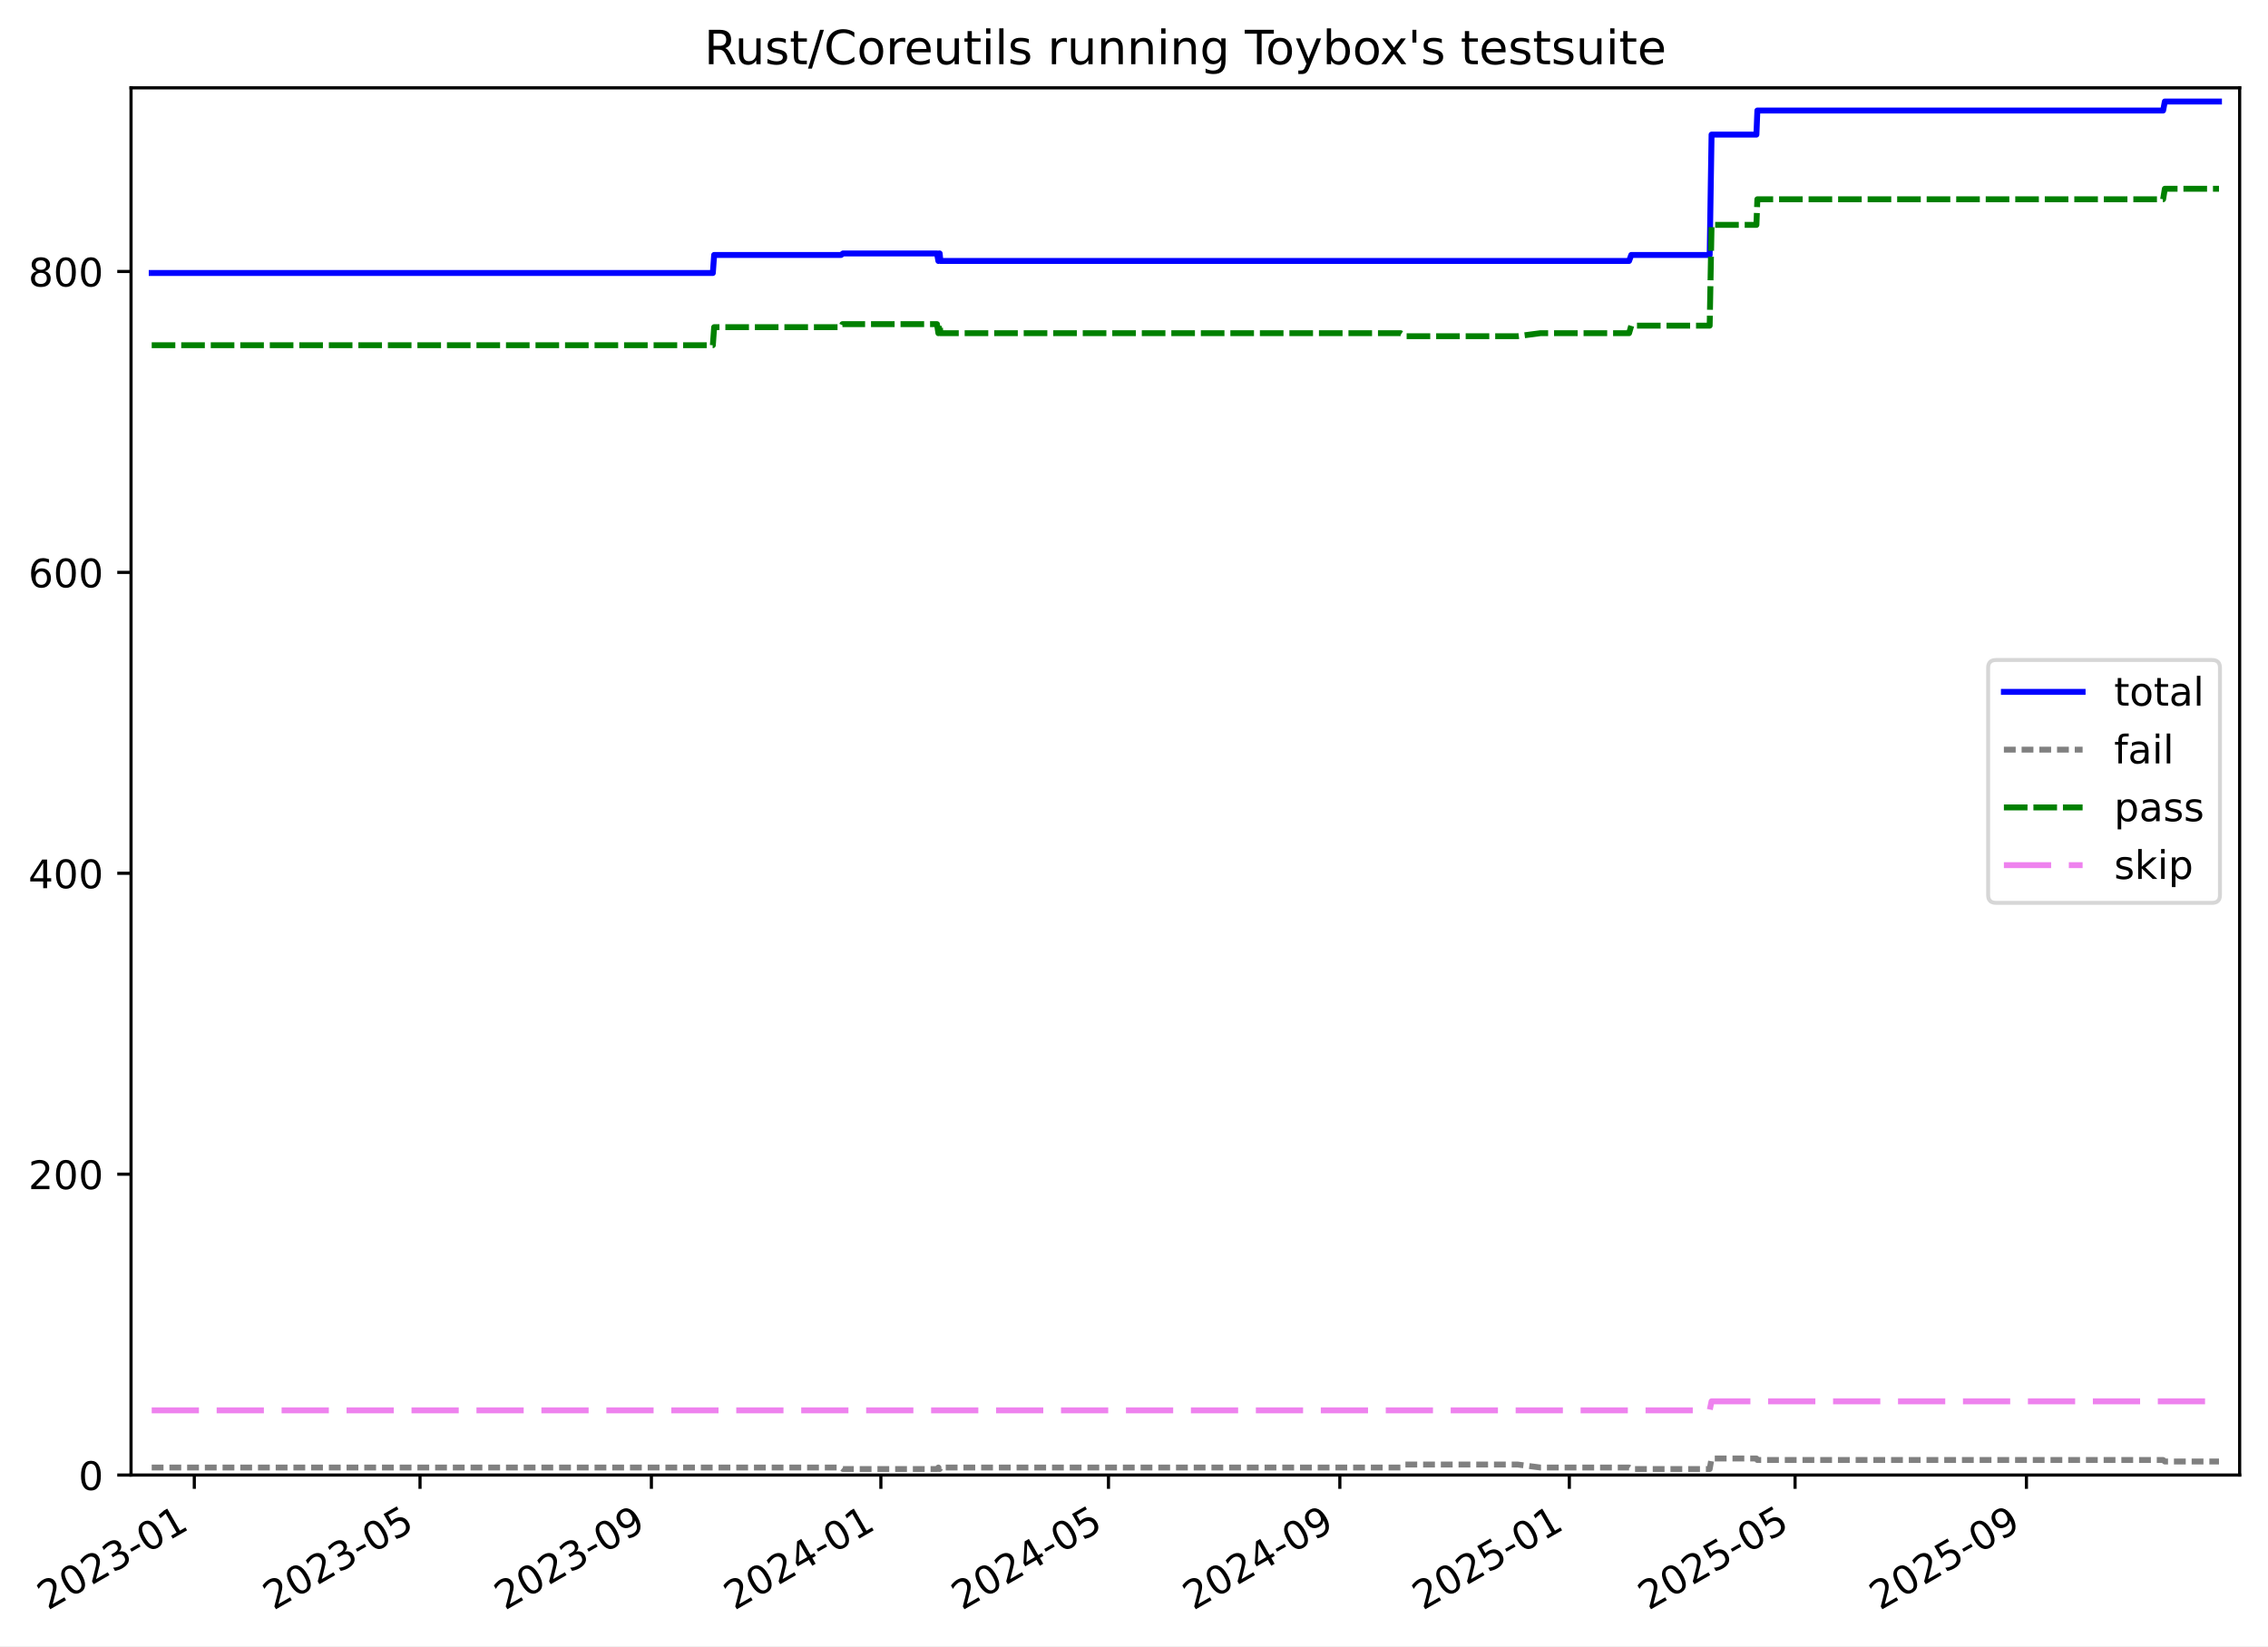
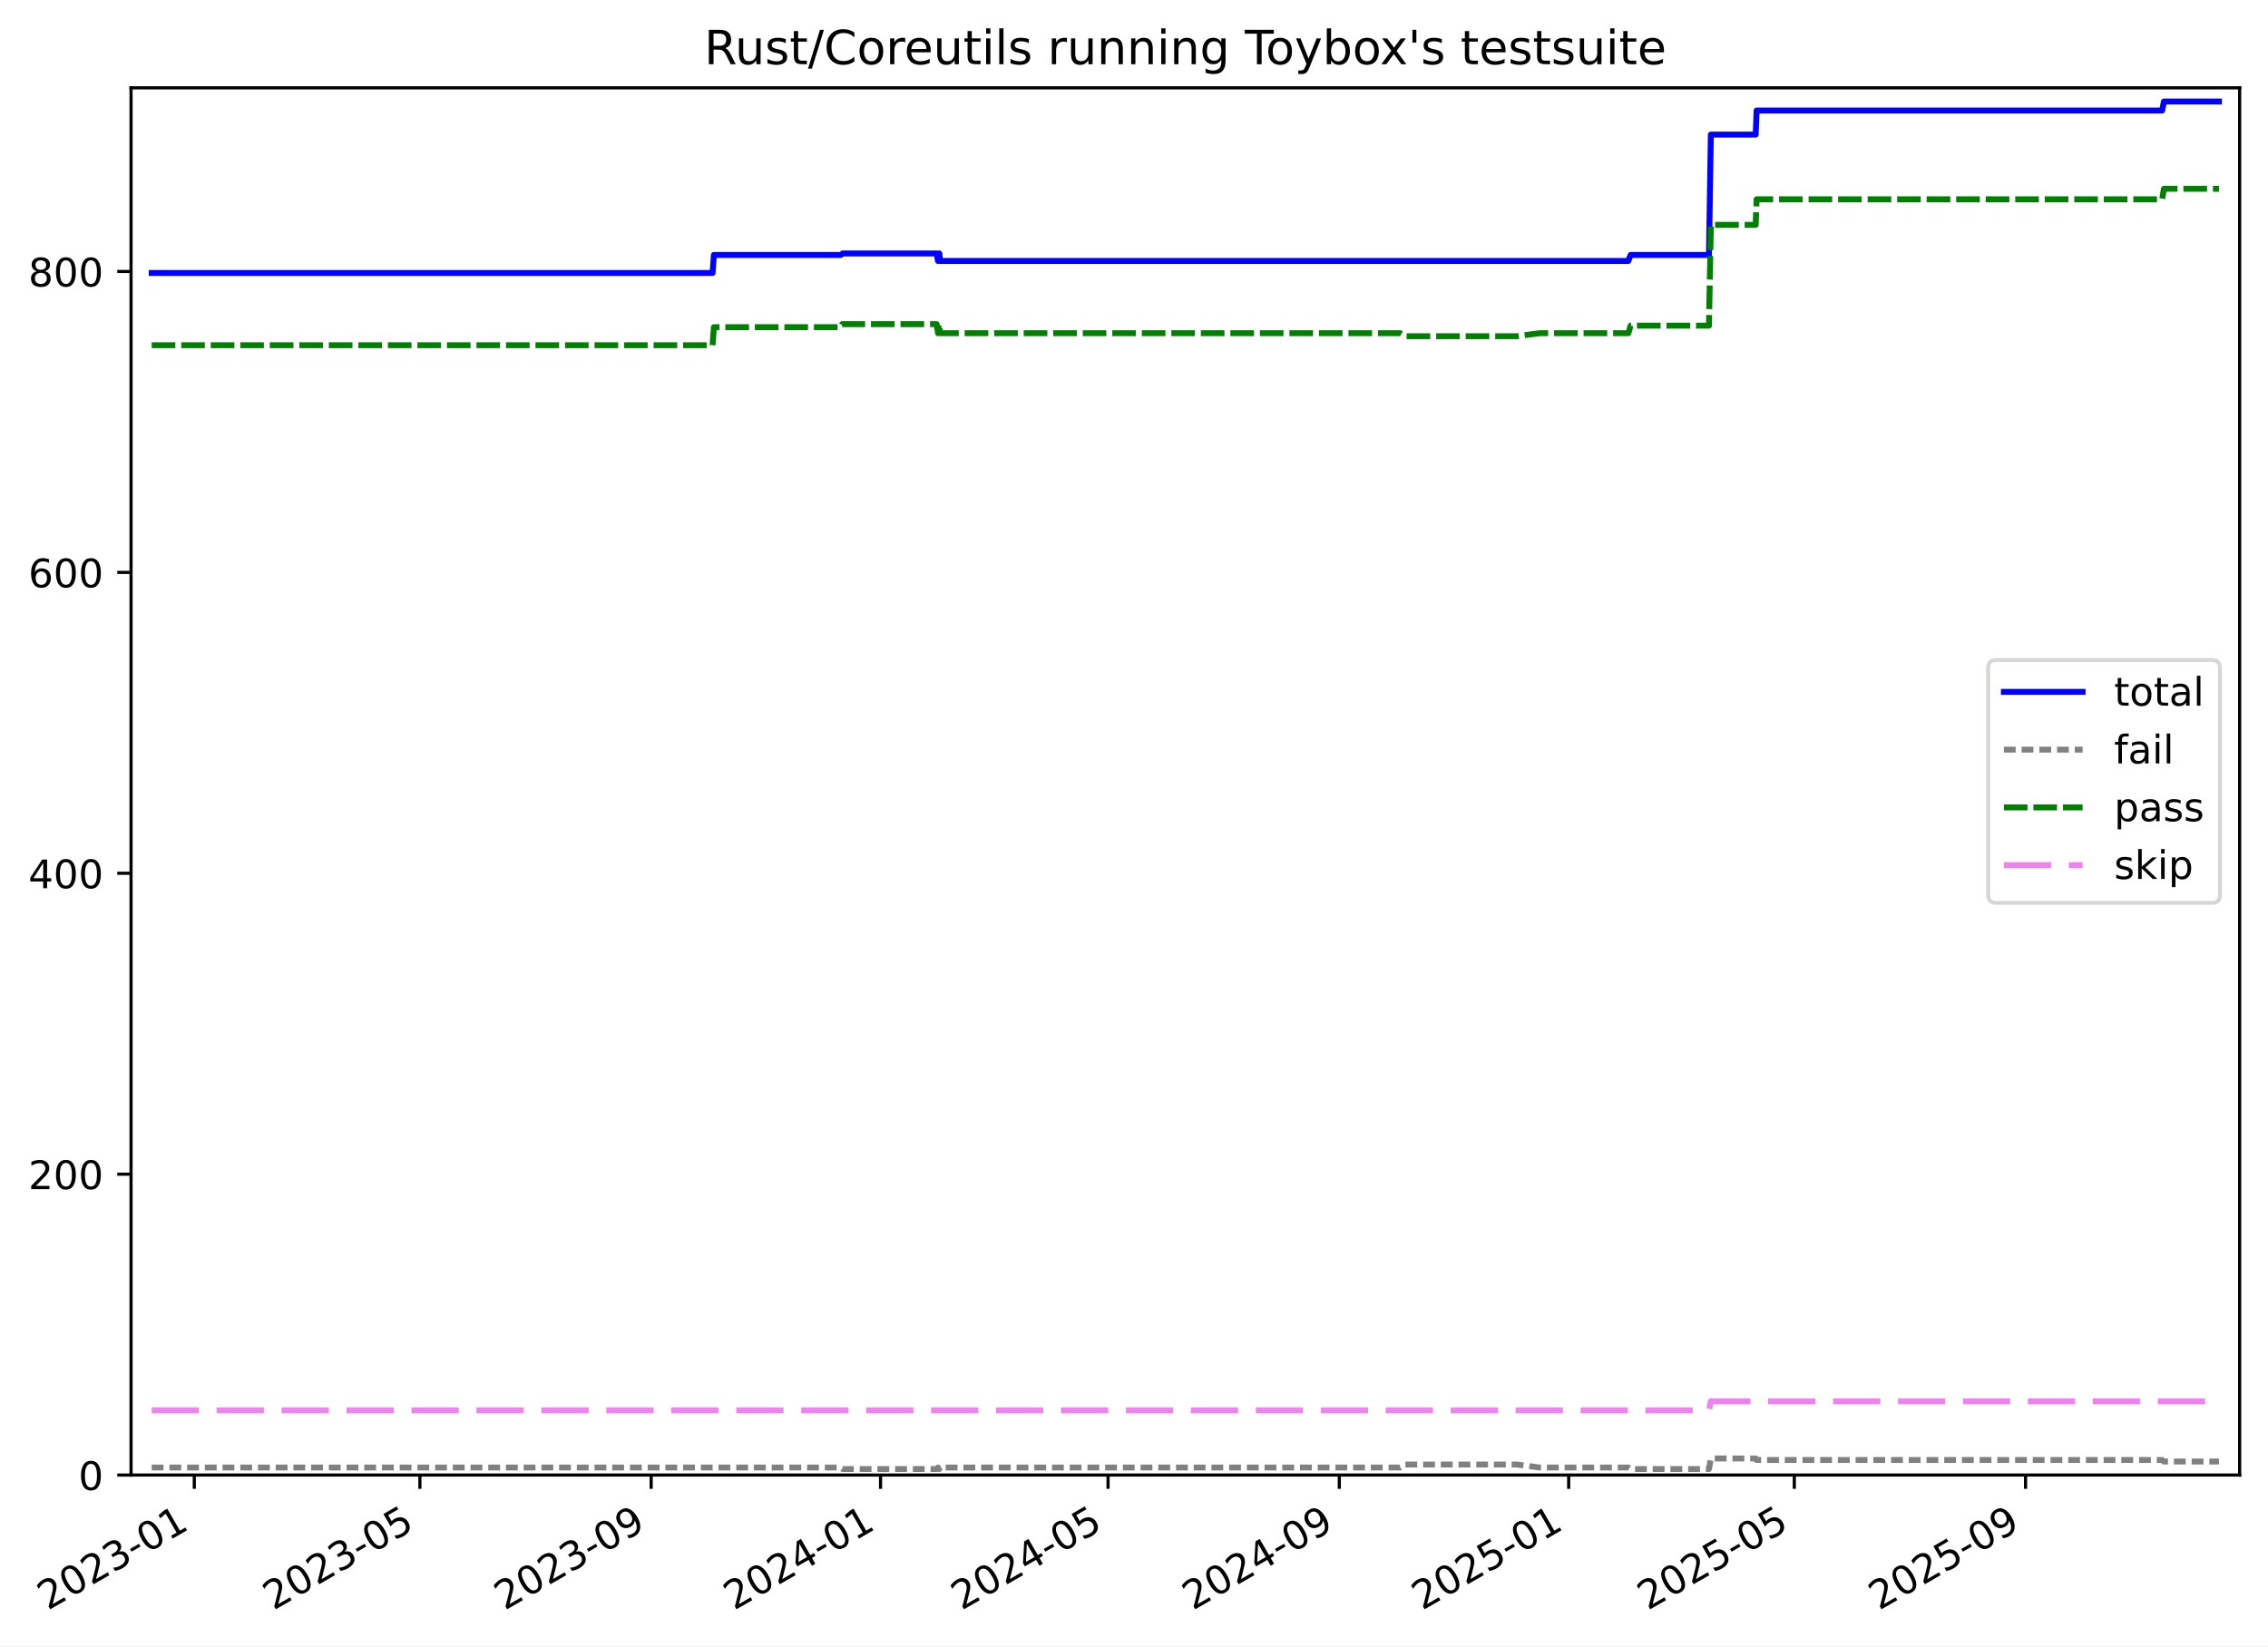
<svg xmlns="http://www.w3.org/2000/svg" xmlns:xlink="http://www.w3.org/1999/xlink" width="576.168pt" height="418.303pt" viewBox="0 0 576.168 418.303" version="1.1">
  <defs>
    <style type="text/css">*{stroke-linejoin: round; stroke-linecap: butt}</style>
  </defs>
  <g id="figure_1">
    <g id="patch_1">
      <path d="M -0 418.303  L 576.168 418.303  L 576.168 0  L -0 0  z " style="fill: #ffffff" />
    </g>
    <g id="axes_1">
      <g id="patch_2">
        <path d="M 33.288 374.83  L 568.967 374.83  L 568.967 22.318  L 33.288 22.318  z " style="fill: #ffffff" />
      </g>
      <g id="matplotlib.axis_1">
        <g id="xtick_1">
          <g id="line2d_1">
            <defs>
-               <path id="m3d66cb476c" d="M 0 0  L 0 3.5  " style="stroke: #000000; stroke-width: 0.8" />
-             </defs>
-             <g>
-               <use xlink:href="#m3d66cb476c" x="49.361" y="374.83" style="stroke: #000000; stroke-width: 0.8" />
+               <path id="m73692e7c68" d="M 0 0  L 0 3.5  " style="stroke: #000000; stroke-width: 0.8" />
+             </defs>
+             <g>
+               <use xlink:href="#m73692e7c68" x="49.356" y="374.83" style="stroke: #000000; stroke-width: 0.8" />
            </g>
          </g>
          <g id="text_1">
-             <g transform="translate(12.13629 409.302) rotate(-30) scale(0.1 -0.1)">
+             <g transform="translate(12.1313 409.302) rotate(-30) scale(0.1 -0.1)">
              <defs>
                <path id="DejaVuSans-32" d="M 1228 531  L 3431 531  L 3431 0  L 469 0  L 469 531  Q 828 903 1448 1529  Q 2069 2156 2228 2338  Q 2531 2678 2651 2914  Q 2772 3150 2772 3378  Q 2772 3750 2511 3984  Q 2250 4219 1831 4219  Q 1534 4219 1204 4116  Q 875 4013 500 3803  L 500 4441  Q 881 4594 1212 4672  Q 1544 4750 1819 4750  Q 2544 4750 2975 4387  Q 3406 4025 3406 3419  Q 3406 3131 3298 2873  Q 3191 2616 2906 2266  Q 2828 2175 2409 1742  Q 1991 1309 1228 531  z " transform="scale(0.015625)" />
                <path id="DejaVuSans-30" d="M 2034 4250  Q 1547 4250 1301 3770  Q 1056 3291 1056 2328  Q 1056 1369 1301 889  Q 1547 409 2034 409  Q 2525 409 2770 889  Q 3016 1369 3016 2328  Q 3016 3291 2770 3770  Q 2525 4250 2034 4250  z M 2034 4750  Q 2819 4750 3233 4129  Q 3647 3509 3647 2328  Q 3647 1150 3233 529  Q 2819 -91 2034 -91  Q 1250 -91 836 529  Q 422 1150 422 2328  Q 422 3509 836 4129  Q 1250 4750 2034 4750  z " transform="scale(0.015625)" />
                <path id="DejaVuSans-33" d="M 2597 2516  Q 3050 2419 3304 2112  Q 3559 1806 3559 1356  Q 3559 666 3084 287  Q 2609 -91 1734 -91  Q 1441 -91 1130 -33  Q 819 25 488 141  L 488 750  Q 750 597 1062 519  Q 1375 441 1716 441  Q 2309 441 2620 675  Q 2931 909 2931 1356  Q 2931 1769 2642 2001  Q 2353 2234 1838 2234  L 1294 2234  L 1294 2753  L 1863 2753  Q 2328 2753 2575 2939  Q 2822 3125 2822 3475  Q 2822 3834 2567 4026  Q 2313 4219 1838 4219  Q 1578 4219 1281 4162  Q 984 4106 628 3988  L 628 4550  Q 988 4650 1302 4700  Q 1616 4750 1894 4750  Q 2613 4750 3031 4423  Q 3450 4097 3450 3541  Q 3450 3153 3228 2886  Q 3006 2619 2597 2516  z " transform="scale(0.015625)" />
                <path id="DejaVuSans-2d" d="M 313 2009  L 1997 2009  L 1997 1497  L 313 1497  L 313 2009  z " transform="scale(0.015625)" />
                <path id="DejaVuSans-31" d="M 794 531  L 1825 531  L 1825 4091  L 703 3866  L 703 4441  L 1819 4666  L 2450 4666  L 2450 531  L 3481 531  L 3481 0  L 794 0  L 794 531  z " transform="scale(0.015625)" />
              </defs>
              <use xlink:href="#DejaVuSans-32" />
              <use xlink:href="#DejaVuSans-30" x="63.623" />
              <use xlink:href="#DejaVuSans-32" x="127.246" />
              <use xlink:href="#DejaVuSans-33" x="190.869" />
              <use xlink:href="#DejaVuSans-2d" x="254.492" />
              <use xlink:href="#DejaVuSans-30" x="290.576" />
              <use xlink:href="#DejaVuSans-31" x="354.199" />
            </g>
          </g>
        </g>
        <g id="xtick_2">
          <g id="line2d_2">
            <g>
-               <use xlink:href="#m3d66cb476c" x="106.704" y="374.83" style="stroke: #000000; stroke-width: 0.8" />
+               <use xlink:href="#m73692e7c68" x="106.673" y="374.83" style="stroke: #000000; stroke-width: 0.8" />
            </g>
          </g>
          <g id="text_2">
-             <g transform="translate(69.47953 409.302) rotate(-30) scale(0.1 -0.1)">
+             <g transform="translate(69.44809 409.302) rotate(-30) scale(0.1 -0.1)">
              <defs>
                <path id="DejaVuSans-35" d="M 691 4666  L 3169 4666  L 3169 4134  L 1269 4134  L 1269 2991  Q 1406 3038 1543 3061  Q 1681 3084 1819 3084  Q 2600 3084 3056 2656  Q 3513 2228 3513 1497  Q 3513 744 3044 326  Q 2575 -91 1722 -91  Q 1428 -91 1123 -41  Q 819 9 494 109  L 494 744  Q 775 591 1075 516  Q 1375 441 1709 441  Q 2250 441 2565 725  Q 2881 1009 2881 1497  Q 2881 1984 2565 2268  Q 2250 2553 1709 2553  Q 1456 2553 1204 2497  Q 953 2441 691 2322  L 691 4666  z " transform="scale(0.015625)" />
              </defs>
              <use xlink:href="#DejaVuSans-32" />
              <use xlink:href="#DejaVuSans-30" x="63.623" />
              <use xlink:href="#DejaVuSans-32" x="127.246" />
              <use xlink:href="#DejaVuSans-33" x="190.869" />
              <use xlink:href="#DejaVuSans-2d" x="254.492" />
              <use xlink:href="#DejaVuSans-30" x="290.576" />
              <use xlink:href="#DejaVuSans-35" x="354.199" />
            </g>
          </g>
        </g>
        <g id="xtick_3">
          <g id="line2d_3">
            <g>
-               <use xlink:href="#m3d66cb476c" x="165.481" y="374.83" style="stroke: #000000; stroke-width: 0.8" />
+               <use xlink:href="#m73692e7c68" x="165.423" y="374.83" style="stroke: #000000; stroke-width: 0.8" />
            </g>
          </g>
          <g id="text_3">
-             <g transform="translate(128.2563 409.302) rotate(-30) scale(0.1 -0.1)">
+             <g transform="translate(128.1978 409.302) rotate(-30) scale(0.1 -0.1)">
              <defs>
                <path id="DejaVuSans-39" d="M 703 97  L 703 672  Q 941 559 1184 500  Q 1428 441 1663 441  Q 2288 441 2617 861  Q 2947 1281 2994 2138  Q 2813 1869 2534 1725  Q 2256 1581 1919 1581  Q 1219 1581 811 2004  Q 403 2428 403 3163  Q 403 3881 828 4315  Q 1253 4750 1959 4750  Q 2769 4750 3195 4129  Q 3622 3509 3622 2328  Q 3622 1225 3098 567  Q 2575 -91 1691 -91  Q 1453 -91 1209 -44  Q 966 3 703 97  z M 1959 2075  Q 2384 2075 2632 2365  Q 2881 2656 2881 3163  Q 2881 3666 2632 3958  Q 2384 4250 1959 4250  Q 1534 4250 1286 3958  Q 1038 3666 1038 3163  Q 1038 2656 1286 2365  Q 1534 2075 1959 2075  z " transform="scale(0.015625)" />
              </defs>
              <use xlink:href="#DejaVuSans-32" />
              <use xlink:href="#DejaVuSans-30" x="63.623" />
              <use xlink:href="#DejaVuSans-32" x="127.246" />
              <use xlink:href="#DejaVuSans-33" x="190.869" />
              <use xlink:href="#DejaVuSans-2d" x="254.492" />
              <use xlink:href="#DejaVuSans-30" x="290.576" />
              <use xlink:href="#DejaVuSans-39" x="354.199" />
            </g>
          </g>
        </g>
        <g id="xtick_4">
          <g id="line2d_4">
            <g>
-               <use xlink:href="#m3d66cb476c" x="223.78" y="374.83" style="stroke: #000000; stroke-width: 0.8" />
+               <use xlink:href="#m73692e7c68" x="223.695" y="374.83" style="stroke: #000000; stroke-width: 0.8" />
            </g>
          </g>
          <g id="text_4">
-             <g transform="translate(186.5553 409.302) rotate(-30) scale(0.1 -0.1)">
+             <g transform="translate(186.4699 409.302) rotate(-30) scale(0.1 -0.1)">
              <defs>
                <path id="DejaVuSans-34" d="M 2419 4116  L 825 1625  L 2419 1625  L 2419 4116  z M 2253 4666  L 3047 4666  L 3047 1625  L 3713 1625  L 3713 1100  L 3047 1100  L 3047 0  L 2419 0  L 2419 1100  L 313 1100  L 313 1709  L 2253 4666  z " transform="scale(0.015625)" />
              </defs>
              <use xlink:href="#DejaVuSans-32" />
              <use xlink:href="#DejaVuSans-30" x="63.623" />
              <use xlink:href="#DejaVuSans-32" x="127.246" />
              <use xlink:href="#DejaVuSans-34" x="190.869" />
              <use xlink:href="#DejaVuSans-2d" x="254.492" />
              <use xlink:href="#DejaVuSans-30" x="290.576" />
              <use xlink:href="#DejaVuSans-31" x="354.199" />
            </g>
          </g>
        </g>
        <g id="xtick_5">
          <g id="line2d_5">
            <g>
-               <use xlink:href="#m3d66cb476c" x="281.601" y="374.83" style="stroke: #000000; stroke-width: 0.8" />
+               <use xlink:href="#m73692e7c68" x="281.489" y="374.83" style="stroke: #000000; stroke-width: 0.8" />
            </g>
          </g>
          <g id="text_5">
-             <g transform="translate(244.3764 409.302) rotate(-30) scale(0.1 -0.1)">
+             <g transform="translate(244.2643 409.302) rotate(-30) scale(0.1 -0.1)">
              <use xlink:href="#DejaVuSans-32" />
              <use xlink:href="#DejaVuSans-30" x="63.623" />
              <use xlink:href="#DejaVuSans-32" x="127.246" />
              <use xlink:href="#DejaVuSans-34" x="190.869" />
              <use xlink:href="#DejaVuSans-2d" x="254.492" />
              <use xlink:href="#DejaVuSans-30" x="290.576" />
              <use xlink:href="#DejaVuSans-35" x="354.199" />
            </g>
          </g>
        </g>
        <g id="xtick_6">
          <g id="line2d_6">
            <g>
-               <use xlink:href="#m3d66cb476c" x="340.378" y="374.83" style="stroke: #000000; stroke-width: 0.8" />
+               <use xlink:href="#m73692e7c68" x="340.239" y="374.83" style="stroke: #000000; stroke-width: 0.8" />
            </g>
          </g>
          <g id="text_6">
-             <g transform="translate(303.1532 409.302) rotate(-30) scale(0.1 -0.1)">
+             <g transform="translate(303.014 409.302) rotate(-30) scale(0.1 -0.1)">
              <use xlink:href="#DejaVuSans-32" />
              <use xlink:href="#DejaVuSans-30" x="63.623" />
              <use xlink:href="#DejaVuSans-32" x="127.246" />
              <use xlink:href="#DejaVuSans-34" x="190.869" />
              <use xlink:href="#DejaVuSans-2d" x="254.492" />
              <use xlink:href="#DejaVuSans-30" x="290.576" />
              <use xlink:href="#DejaVuSans-39" x="354.199" />
            </g>
          </g>
        </g>
        <g id="xtick_7">
          <g id="line2d_7">
            <g>
-               <use xlink:href="#m3d66cb476c" x="398.677" y="374.83" style="stroke: #000000; stroke-width: 0.8" />
+               <use xlink:href="#m73692e7c68" x="398.511" y="374.83" style="stroke: #000000; stroke-width: 0.8" />
            </g>
          </g>
          <g id="text_7">
-             <g transform="translate(361.4522 409.302) rotate(-30) scale(0.1 -0.1)">
+             <g transform="translate(361.2861 409.302) rotate(-30) scale(0.1 -0.1)">
              <use xlink:href="#DejaVuSans-32" />
              <use xlink:href="#DejaVuSans-30" x="63.623" />
              <use xlink:href="#DejaVuSans-32" x="127.246" />
              <use xlink:href="#DejaVuSans-35" x="190.869" />
              <use xlink:href="#DejaVuSans-2d" x="254.492" />
              <use xlink:href="#DejaVuSans-30" x="290.576" />
              <use xlink:href="#DejaVuSans-31" x="354.199" />
            </g>
          </g>
        </g>
        <g id="xtick_8">
          <g id="line2d_8">
            <g>
-               <use xlink:href="#m3d66cb476c" x="456.02" y="374.83" style="stroke: #000000; stroke-width: 0.8" />
+               <use xlink:href="#m73692e7c68" x="455.828" y="374.83" style="stroke: #000000; stroke-width: 0.8" />
            </g>
          </g>
          <g id="text_8">
-             <g transform="translate(418.7954 409.302) rotate(-30) scale(0.1 -0.1)">
+             <g transform="translate(418.6028 409.302) rotate(-30) scale(0.1 -0.1)">
              <use xlink:href="#DejaVuSans-32" />
              <use xlink:href="#DejaVuSans-30" x="63.623" />
              <use xlink:href="#DejaVuSans-32" x="127.246" />
              <use xlink:href="#DejaVuSans-35" x="190.869" />
              <use xlink:href="#DejaVuSans-2d" x="254.492" />
              <use xlink:href="#DejaVuSans-30" x="290.576" />
              <use xlink:href="#DejaVuSans-35" x="354.199" />
            </g>
          </g>
        </g>
        <g id="xtick_9">
          <g id="line2d_9">
            <g>
-               <use xlink:href="#m3d66cb476c" x="514.797" y="374.83" style="stroke: #000000; stroke-width: 0.8" />
+               <use xlink:href="#m73692e7c68" x="514.577" y="374.83" style="stroke: #000000; stroke-width: 0.8" />
            </g>
          </g>
          <g id="text_9">
-             <g transform="translate(477.5722 409.302) rotate(-30) scale(0.1 -0.1)">
+             <g transform="translate(477.3526 409.302) rotate(-30) scale(0.1 -0.1)">
              <use xlink:href="#DejaVuSans-32" />
              <use xlink:href="#DejaVuSans-30" x="63.623" />
              <use xlink:href="#DejaVuSans-32" x="127.246" />
              <use xlink:href="#DejaVuSans-35" x="190.869" />
              <use xlink:href="#DejaVuSans-2d" x="254.492" />
              <use xlink:href="#DejaVuSans-30" x="290.576" />
              <use xlink:href="#DejaVuSans-39" x="354.199" />
            </g>
          </g>
        </g>
      </g>
      <g id="matplotlib.axis_2">
        <g id="ytick_1">
          <g id="line2d_10">
            <defs>
-               <path id="mde0bcb0575" d="M 0 0  L -3.5 0  " style="stroke: #000000; stroke-width: 0.8" />
-             </defs>
-             <g>
-               <use xlink:href="#mde0bcb0575" x="33.288" y="374.83" style="stroke: #000000; stroke-width: 0.8" />
+               <path id="m9005008bcf" d="M 0 0  L -3.5 0  " style="stroke: #000000; stroke-width: 0.8" />
+             </defs>
+             <g>
+               <use xlink:href="#m9005008bcf" x="33.288" y="374.83" style="stroke: #000000; stroke-width: 0.8" />
            </g>
          </g>
          <g id="text_10">
            <g transform="translate(19.925 378.6293) scale(0.1 -0.1)">
              <use xlink:href="#DejaVuSans-30" />
            </g>
          </g>
        </g>
        <g id="ytick_2">
          <g id="line2d_11">
            <g>
-               <use xlink:href="#mde0bcb0575" x="33.288" y="298.371" style="stroke: #000000; stroke-width: 0.8" />
+               <use xlink:href="#m9005008bcf" x="33.288" y="298.371" style="stroke: #000000; stroke-width: 0.8" />
            </g>
          </g>
          <g id="text_11">
            <g transform="translate(7.2 302.17) scale(0.1 -0.1)">
              <use xlink:href="#DejaVuSans-32" />
              <use xlink:href="#DejaVuSans-30" x="63.623" />
              <use xlink:href="#DejaVuSans-30" x="127.246" />
            </g>
          </g>
        </g>
        <g id="ytick_3">
          <g id="line2d_12">
            <g>
-               <use xlink:href="#mde0bcb0575" x="33.288" y="221.911" style="stroke: #000000; stroke-width: 0.8" />
+               <use xlink:href="#m9005008bcf" x="33.288" y="221.911" style="stroke: #000000; stroke-width: 0.8" />
            </g>
          </g>
          <g id="text_12">
            <g transform="translate(7.2 225.7106) scale(0.1 -0.1)">
              <use xlink:href="#DejaVuSans-34" />
              <use xlink:href="#DejaVuSans-30" x="63.623" />
              <use xlink:href="#DejaVuSans-30" x="127.246" />
            </g>
          </g>
        </g>
        <g id="ytick_4">
          <g id="line2d_13">
            <g>
-               <use xlink:href="#mde0bcb0575" x="33.288" y="145.452" style="stroke: #000000; stroke-width: 0.8" />
+               <use xlink:href="#m9005008bcf" x="33.288" y="145.452" style="stroke: #000000; stroke-width: 0.8" />
            </g>
          </g>
          <g id="text_13">
            <g transform="translate(7.2 149.2513) scale(0.1 -0.1)">
              <defs>
                <path id="DejaVuSans-36" d="M 2113 2584  Q 1688 2584 1439 2293  Q 1191 2003 1191 1497  Q 1191 994 1439 701  Q 1688 409 2113 409  Q 2538 409 2786 701  Q 3034 994 3034 1497  Q 3034 2003 2786 2293  Q 2538 2584 2113 2584  z M 3366 4563  L 3366 3988  Q 3128 4100 2886 4159  Q 2644 4219 2406 4219  Q 1781 4219 1451 3797  Q 1122 3375 1075 2522  Q 1259 2794 1537 2939  Q 1816 3084 2150 3084  Q 2853 3084 3261 2657  Q 3669 2231 3669 1497  Q 3669 778 3244 343  Q 2819 -91 2113 -91  Q 1303 -91 875 529  Q 447 1150 447 2328  Q 447 3434 972 4092  Q 1497 4750 2381 4750  Q 2619 4750 2861 4703  Q 3103 4656 3366 4563  z " transform="scale(0.015625)" />
              </defs>
              <use xlink:href="#DejaVuSans-36" />
              <use xlink:href="#DejaVuSans-30" x="63.623" />
              <use xlink:href="#DejaVuSans-30" x="127.246" />
            </g>
          </g>
        </g>
        <g id="ytick_5">
          <g id="line2d_14">
            <g>
-               <use xlink:href="#mde0bcb0575" x="33.288" y="68.993" style="stroke: #000000; stroke-width: 0.8" />
+               <use xlink:href="#m9005008bcf" x="33.288" y="68.993" style="stroke: #000000; stroke-width: 0.8" />
            </g>
          </g>
          <g id="text_14">
            <g transform="translate(7.2 72.79195) scale(0.1 -0.1)">
              <defs>
                <path id="DejaVuSans-38" d="M 2034 2216  Q 1584 2216 1326 1975  Q 1069 1734 1069 1313  Q 1069 891 1326 650  Q 1584 409 2034 409  Q 2484 409 2743 651  Q 3003 894 3003 1313  Q 3003 1734 2745 1975  Q 2488 2216 2034 2216  z M 1403 2484  Q 997 2584 770 2862  Q 544 3141 544 3541  Q 544 4100 942 4425  Q 1341 4750 2034 4750  Q 2731 4750 3128 4425  Q 3525 4100 3525 3541  Q 3525 3141 3298 2862  Q 3072 2584 2669 2484  Q 3125 2378 3379 2068  Q 3634 1759 3634 1313  Q 3634 634 3220 271  Q 2806 -91 2034 -91  Q 1263 -91 848 271  Q 434 634 434 1313  Q 434 1759 690 2068  Q 947 2378 1403 2484  z M 1172 3481  Q 1172 3119 1398 2916  Q 1625 2713 2034 2713  Q 2441 2713 2670 2916  Q 2900 3119 2900 3481  Q 2900 3844 2670 4047  Q 2441 4250 2034 4250  Q 1625 4250 1398 4047  Q 1172 3844 1172 3481  z " transform="scale(0.015625)" />
              </defs>
              <use xlink:href="#DejaVuSans-38" />
              <use xlink:href="#DejaVuSans-30" x="63.623" />
              <use xlink:href="#DejaVuSans-30" x="127.246" />
            </g>
          </g>
        </g>
      </g>
      <g id="line2d_15">
-         <path d="M 38.539 69.375  L 181.094 69.375  L 181.424 64.787  L 213.68 64.787  L 214.148 64.405  L 238.037 64.405  L 238.389 66.317  L 238.57 64.405  L 238.719 64.405  L 238.902 66.317  L 413.852 66.317  L 414.414 64.787  L 434.331 64.787  L 434.81 34.204  L 446.206 34.204  L 446.445 28.087  L 549.522 28.087  L 549.961 25.793  L 563.716 25.793  L 563.716 25.793  " clip-path="url(#pe0b7d60c86)" style="fill: none; stroke: #0000ff; stroke-width: 1.5; stroke-linecap: square" />
+         <path d="M 38.539 69.375  L 181.029 69.375  L 181.358 64.787  L 213.599 64.787  L 214.067 64.405  L 237.944 64.405  L 238.297 66.317  L 238.478 64.405  L 238.627 64.405  L 238.809 66.317  L 413.679 66.317  L 414.24 64.787  L 434.149 64.787  L 434.628 34.204  L 446.018 34.204  L 446.257 28.087  L 549.287 28.087  L 549.725 25.793  L 563.716 25.793  L 563.716 25.793  " clip-path="url(#p30c78be1d0)" style="fill: none; stroke: #0000ff; stroke-width: 1.5; stroke-linecap: square" />
      </g>
      <g id="line2d_16">
-         <path d="M 38.539 372.919  L 213.68 372.919  L 214.148 373.301  L 238.037 373.301  L 238.389 372.919  L 238.57 373.301  L 238.719 373.301  L 238.902 372.919  L 355.814 372.919  L 357.024 372.154  L 385.51 372.154  L 391.324 372.919  L 413.852 372.919  L 414.414 373.301  L 434.331 373.301  L 434.81 370.625  L 446.206 370.625  L 446.445 371.007  L 549.522 371.007  L 549.961 371.389  L 563.716 371.389  L 563.716 371.389  " clip-path="url(#pe0b7d60c86)" style="fill: none; stroke-dasharray: 3,1.5; stroke-dashoffset: 0; stroke: #808080; stroke-width: 1.5" />
+         <path d="M 38.539 372.919  L 213.599 372.919  L 214.067 373.301  L 237.944 373.301  L 238.297 372.919  L 238.478 373.301  L 238.627 373.301  L 238.809 372.919  L 355.668 372.919  L 356.877 372.154  L 385.35 372.154  L 391.162 372.919  L 413.679 372.919  L 414.24 373.301  L 434.149 373.301  L 434.628 370.625  L 446.018 370.625  L 446.257 371.007  L 549.287 371.007  L 549.725 371.389  L 563.716 371.389  L 563.716 371.389  " clip-path="url(#p30c78be1d0)" style="fill: none; stroke-dasharray: 3,1.5; stroke-dashoffset: 0; stroke: #808080; stroke-width: 1.5" />
      </g>
      <g id="line2d_17">
-         <path d="M 38.539 87.725  L 181.094 87.725  L 181.424 83.138  L 213.68 83.138  L 214.018 82.373  L 238.037 82.373  L 238.389 84.667  L 238.57 82.373  L 238.719 82.373  L 238.902 84.667  L 355.814 84.667  L 357.024 85.431  L 385.51 85.431  L 391.324 84.667  L 413.852 84.667  L 414.414 82.755  L 434.331 82.755  L 434.81 57.142  L 446.206 57.142  L 446.445 50.642  L 549.522 50.642  L 549.961 47.966  L 563.716 47.966  L 563.716 47.966  " clip-path="url(#pe0b7d60c86)" style="fill: none; stroke-dasharray: 6,1.5; stroke-dashoffset: 0; stroke: #008000; stroke-width: 1.5" />
+         <path d="M 38.539 87.725  L 181.029 87.725  L 181.358 83.138  L 213.599 83.138  L 213.937 82.373  L 237.944 82.373  L 238.297 84.667  L 238.478 82.373  L 238.627 82.373  L 238.809 84.667  L 355.668 84.667  L 356.877 85.431  L 385.35 85.431  L 391.162 84.667  L 413.679 84.667  L 414.24 82.755  L 434.149 82.755  L 434.628 57.142  L 446.018 57.142  L 446.257 50.642  L 549.287 50.642  L 549.725 47.966  L 563.716 47.966  L 563.716 47.966  " clip-path="url(#p30c78be1d0)" style="fill: none; stroke-dasharray: 6,1.5; stroke-dashoffset: 0; stroke: #008000; stroke-width: 1.5" />
      </g>
      <g id="line2d_18">
-         <path d="M 38.539 358.391  L 434.331 358.391  L 434.81 356.098  L 563.716 356.098  L 563.716 356.098  " clip-path="url(#pe0b7d60c86)" style="fill: none; stroke-dasharray: 12,4.5; stroke-dashoffset: 0; stroke: #ee82ee; stroke-width: 1.5" />
+         <path d="M 38.539 358.391  L 434.149 358.391  L 434.628 356.098  L 563.716 356.098  L 563.716 356.098  " clip-path="url(#p30c78be1d0)" style="fill: none; stroke-dasharray: 12,4.5; stroke-dashoffset: 0; stroke: #ee82ee; stroke-width: 1.5" />
      </g>
      <g id="patch_3">
        <path d="M 33.288 374.83  L 33.288 22.318  " style="fill: none; stroke: #000000; stroke-width: 0.8; stroke-linejoin: miter; stroke-linecap: square" />
      </g>
      <g id="patch_4">
        <path d="M 568.967 374.83  L 568.967 22.318  " style="fill: none; stroke: #000000; stroke-width: 0.8; stroke-linejoin: miter; stroke-linecap: square" />
      </g>
      <g id="patch_5">
        <path d="M 33.288 374.83  L 568.967 374.83  " style="fill: none; stroke: #000000; stroke-width: 0.8; stroke-linejoin: miter; stroke-linecap: square" />
      </g>
      <g id="patch_6">
        <path d="M 33.288 22.318  L 568.967 22.318  " style="fill: none; stroke: #000000; stroke-width: 0.8; stroke-linejoin: miter; stroke-linecap: square" />
      </g>
      <g id="text_15">
        <g transform="translate(178.9084 16.31812) scale(0.12 -0.12)">
          <defs>
            <path id="DejaVuSans-52" d="M 2841 2188  Q 3044 2119 3236 1894  Q 3428 1669 3622 1275  L 4263 0  L 3584 0  L 2988 1197  Q 2756 1666 2539 1819  Q 2322 1972 1947 1972  L 1259 1972  L 1259 0  L 628 0  L 628 4666  L 2053 4666  Q 2853 4666 3247 4331  Q 3641 3997 3641 3322  Q 3641 2881 3436 2590  Q 3231 2300 2841 2188  z M 1259 4147  L 1259 2491  L 2053 2491  Q 2509 2491 2742 2702  Q 2975 2913 2975 3322  Q 2975 3731 2742 3939  Q 2509 4147 2053 4147  L 1259 4147  z " transform="scale(0.015625)" />
            <path id="DejaVuSans-75" d="M 544 1381  L 544 3500  L 1119 3500  L 1119 1403  Q 1119 906 1312 657  Q 1506 409 1894 409  Q 2359 409 2629 706  Q 2900 1003 2900 1516  L 2900 3500  L 3475 3500  L 3475 0  L 2900 0  L 2900 538  Q 2691 219 2414 64  Q 2138 -91 1772 -91  Q 1169 -91 856 284  Q 544 659 544 1381  z M 1991 3584  L 1991 3584  z " transform="scale(0.015625)" />
            <path id="DejaVuSans-73" d="M 2834 3397  L 2834 2853  Q 2591 2978 2328 3040  Q 2066 3103 1784 3103  Q 1356 3103 1142 2972  Q 928 2841 928 2578  Q 928 2378 1081 2264  Q 1234 2150 1697 2047  L 1894 2003  Q 2506 1872 2764 1633  Q 3022 1394 3022 966  Q 3022 478 2636 193  Q 2250 -91 1575 -91  Q 1294 -91 989 -36  Q 684 19 347 128  L 347 722  Q 666 556 975 473  Q 1284 391 1588 391  Q 1994 391 2212 530  Q 2431 669 2431 922  Q 2431 1156 2273 1281  Q 2116 1406 1581 1522  L 1381 1569  Q 847 1681 609 1914  Q 372 2147 372 2553  Q 372 3047 722 3315  Q 1072 3584 1716 3584  Q 2034 3584 2315 3537  Q 2597 3491 2834 3397  z " transform="scale(0.015625)" />
            <path id="DejaVuSans-74" d="M 1172 4494  L 1172 3500  L 2356 3500  L 2356 3053  L 1172 3053  L 1172 1153  Q 1172 725 1289 603  Q 1406 481 1766 481  L 2356 481  L 2356 0  L 1766 0  Q 1100 0 847 248  Q 594 497 594 1153  L 594 3053  L 172 3053  L 172 3500  L 594 3500  L 594 4494  L 1172 4494  z " transform="scale(0.015625)" />
            <path id="DejaVuSans-2f" d="M 1625 4666  L 2156 4666  L 531 -594  L 0 -594  L 1625 4666  z " transform="scale(0.015625)" />
            <path id="DejaVuSans-43" d="M 4122 4306  L 4122 3641  Q 3803 3938 3442 4084  Q 3081 4231 2675 4231  Q 1875 4231 1450 3742  Q 1025 3253 1025 2328  Q 1025 1406 1450 917  Q 1875 428 2675 428  Q 3081 428 3442 575  Q 3803 722 4122 1019  L 4122 359  Q 3791 134 3420 21  Q 3050 -91 2638 -91  Q 1578 -91 968 557  Q 359 1206 359 2328  Q 359 3453 968 4101  Q 1578 4750 2638 4750  Q 3056 4750 3426 4639  Q 3797 4528 4122 4306  z " transform="scale(0.015625)" />
            <path id="DejaVuSans-6f" d="M 1959 3097  Q 1497 3097 1228 2736  Q 959 2375 959 1747  Q 959 1119 1226 758  Q 1494 397 1959 397  Q 2419 397 2687 759  Q 2956 1122 2956 1747  Q 2956 2369 2687 2733  Q 2419 3097 1959 3097  z M 1959 3584  Q 2709 3584 3137 3096  Q 3566 2609 3566 1747  Q 3566 888 3137 398  Q 2709 -91 1959 -91  Q 1206 -91 779 398  Q 353 888 353 1747  Q 353 2609 779 3096  Q 1206 3584 1959 3584  z " transform="scale(0.015625)" />
            <path id="DejaVuSans-72" d="M 2631 2963  Q 2534 3019 2420 3045  Q 2306 3072 2169 3072  Q 1681 3072 1420 2755  Q 1159 2438 1159 1844  L 1159 0  L 581 0  L 581 3500  L 1159 3500  L 1159 2956  Q 1341 3275 1631 3429  Q 1922 3584 2338 3584  Q 2397 3584 2469 3576  Q 2541 3569 2628 3553  L 2631 2963  z " transform="scale(0.015625)" />
            <path id="DejaVuSans-65" d="M 3597 1894  L 3597 1613  L 953 1613  Q 991 1019 1311 708  Q 1631 397 2203 397  Q 2534 397 2845 478  Q 3156 559 3463 722  L 3463 178  Q 3153 47 2828 -22  Q 2503 -91 2169 -91  Q 1331 -91 842 396  Q 353 884 353 1716  Q 353 2575 817 3079  Q 1281 3584 2069 3584  Q 2775 3584 3186 3129  Q 3597 2675 3597 1894  z M 3022 2063  Q 3016 2534 2758 2815  Q 2500 3097 2075 3097  Q 1594 3097 1305 2825  Q 1016 2553 972 2059  L 3022 2063  z " transform="scale(0.015625)" />
            <path id="DejaVuSans-69" d="M 603 3500  L 1178 3500  L 1178 0  L 603 0  L 603 3500  z M 603 4863  L 1178 4863  L 1178 4134  L 603 4134  L 603 4863  z " transform="scale(0.015625)" />
            <path id="DejaVuSans-6c" d="M 603 4863  L 1178 4863  L 1178 0  L 603 0  L 603 4863  z " transform="scale(0.015625)" />
            <path id="DejaVuSans-20" transform="scale(0.015625)" />
            <path id="DejaVuSans-6e" d="M 3513 2113  L 3513 0  L 2938 0  L 2938 2094  Q 2938 2591 2744 2837  Q 2550 3084 2163 3084  Q 1697 3084 1428 2787  Q 1159 2491 1159 1978  L 1159 0  L 581 0  L 581 3500  L 1159 3500  L 1159 2956  Q 1366 3272 1645 3428  Q 1925 3584 2291 3584  Q 2894 3584 3203 3211  Q 3513 2838 3513 2113  z " transform="scale(0.015625)" />
            <path id="DejaVuSans-67" d="M 2906 1791  Q 2906 2416 2648 2759  Q 2391 3103 1925 3103  Q 1463 3103 1205 2759  Q 947 2416 947 1791  Q 947 1169 1205 825  Q 1463 481 1925 481  Q 2391 481 2648 825  Q 2906 1169 2906 1791  z M 3481 434  Q 3481 -459 3084 -895  Q 2688 -1331 1869 -1331  Q 1566 -1331 1297 -1286  Q 1028 -1241 775 -1147  L 775 -588  Q 1028 -725 1275 -790  Q 1522 -856 1778 -856  Q 2344 -856 2625 -561  Q 2906 -266 2906 331  L 2906 616  Q 2728 306 2450 153  Q 2172 0 1784 0  Q 1141 0 747 490  Q 353 981 353 1791  Q 353 2603 747 3093  Q 1141 3584 1784 3584  Q 2172 3584 2450 3431  Q 2728 3278 2906 2969  L 2906 3500  L 3481 3500  L 3481 434  z " transform="scale(0.015625)" />
            <path id="DejaVuSans-54" d="M -19 4666  L 3928 4666  L 3928 4134  L 2272 4134  L 2272 0  L 1638 0  L 1638 4134  L -19 4134  L -19 4666  z " transform="scale(0.015625)" />
            <path id="DejaVuSans-79" d="M 2059 -325  Q 1816 -950 1584 -1140  Q 1353 -1331 966 -1331  L 506 -1331  L 506 -850  L 844 -850  Q 1081 -850 1212 -737  Q 1344 -625 1503 -206  L 1606 56  L 191 3500  L 800 3500  L 1894 763  L 2988 3500  L 3597 3500  L 2059 -325  z " transform="scale(0.015625)" />
            <path id="DejaVuSans-62" d="M 3116 1747  Q 3116 2381 2855 2742  Q 2594 3103 2138 3103  Q 1681 3103 1420 2742  Q 1159 2381 1159 1747  Q 1159 1113 1420 752  Q 1681 391 2138 391  Q 2594 391 2855 752  Q 3116 1113 3116 1747  z M 1159 2969  Q 1341 3281 1617 3432  Q 1894 3584 2278 3584  Q 2916 3584 3314 3078  Q 3713 2572 3713 1747  Q 3713 922 3314 415  Q 2916 -91 2278 -91  Q 1894 -91 1617 61  Q 1341 213 1159 525  L 1159 0  L 581 0  L 581 4863  L 1159 4863  L 1159 2969  z " transform="scale(0.015625)" />
            <path id="DejaVuSans-78" d="M 3513 3500  L 2247 1797  L 3578 0  L 2900 0  L 1881 1375  L 863 0  L 184 0  L 1544 1831  L 300 3500  L 978 3500  L 1906 2253  L 2834 3500  L 3513 3500  z " transform="scale(0.015625)" />
            <path id="DejaVuSans-27" d="M 1147 4666  L 1147 2931  L 616 2931  L 616 4666  L 1147 4666  z " transform="scale(0.015625)" />
          </defs>
          <use xlink:href="#DejaVuSans-52" />
          <use xlink:href="#DejaVuSans-75" x="64.982" />
          <use xlink:href="#DejaVuSans-73" x="128.361" />
          <use xlink:href="#DejaVuSans-74" x="180.461" />
          <use xlink:href="#DejaVuSans-2f" x="219.67" />
          <use xlink:href="#DejaVuSans-43" x="253.361" />
          <use xlink:href="#DejaVuSans-6f" x="323.186" />
          <use xlink:href="#DejaVuSans-72" x="384.367" />
          <use xlink:href="#DejaVuSans-65" x="423.23" />
          <use xlink:href="#DejaVuSans-75" x="484.754" />
          <use xlink:href="#DejaVuSans-74" x="548.133" />
          <use xlink:href="#DejaVuSans-69" x="587.342" />
          <use xlink:href="#DejaVuSans-6c" x="615.125" />
          <use xlink:href="#DejaVuSans-73" x="642.908" />
          <use xlink:href="#DejaVuSans-20" x="695.008" />
          <use xlink:href="#DejaVuSans-72" x="726.795" />
          <use xlink:href="#DejaVuSans-75" x="767.908" />
          <use xlink:href="#DejaVuSans-6e" x="831.287" />
          <use xlink:href="#DejaVuSans-6e" x="894.666" />
          <use xlink:href="#DejaVuSans-69" x="958.045" />
          <use xlink:href="#DejaVuSans-6e" x="985.828" />
          <use xlink:href="#DejaVuSans-67" x="1049.207" />
          <use xlink:href="#DejaVuSans-20" x="1112.684" />
          <use xlink:href="#DejaVuSans-54" x="1144.471" />
          <use xlink:href="#DejaVuSans-6f" x="1188.555" />
          <use xlink:href="#DejaVuSans-79" x="1249.736" />
          <use xlink:href="#DejaVuSans-62" x="1308.916" />
          <use xlink:href="#DejaVuSans-6f" x="1372.393" />
          <use xlink:href="#DejaVuSans-78" x="1430.449" />
          <use xlink:href="#DejaVuSans-27" x="1489.629" />
          <use xlink:href="#DejaVuSans-73" x="1517.119" />
          <use xlink:href="#DejaVuSans-20" x="1569.219" />
          <use xlink:href="#DejaVuSans-74" x="1601.006" />
          <use xlink:href="#DejaVuSans-65" x="1640.215" />
          <use xlink:href="#DejaVuSans-73" x="1701.738" />
          <use xlink:href="#DejaVuSans-74" x="1753.838" />
          <use xlink:href="#DejaVuSans-73" x="1793.047" />
          <use xlink:href="#DejaVuSans-75" x="1845.146" />
          <use xlink:href="#DejaVuSans-69" x="1908.525" />
          <use xlink:href="#DejaVuSans-74" x="1936.309" />
          <use xlink:href="#DejaVuSans-65" x="1975.518" />
        </g>
      </g>
      <g id="legend_1">
        <g id="patch_7">
          <path d="M 507.072 229.43  L 561.967 229.43  Q 563.967 229.43 563.967 227.43  L 563.967 169.718  Q 563.967 167.718 561.967 167.718  L 507.072 167.718  Q 505.072 167.718 505.072 169.718  L 505.072 227.43  Q 505.072 229.43 507.072 229.43  z " style="fill: #ffffff; opacity: 0.8; stroke: #cccccc; stroke-linejoin: miter" />
        </g>
        <g id="line2d_19">
          <path d="M 509.072 175.816  L 519.072 175.816  L 529.072 175.816  " style="fill: none; stroke: #0000ff; stroke-width: 1.5; stroke-linecap: square" />
        </g>
        <g id="text_16">
          <g transform="translate(537.0722 179.3163) scale(0.1 -0.1)">
            <defs>
              <path id="DejaVuSans-61" d="M 2194 1759  Q 1497 1759 1228 1600  Q 959 1441 959 1056  Q 959 750 1161 570  Q 1363 391 1709 391  Q 2188 391 2477 730  Q 2766 1069 2766 1631  L 2766 1759  L 2194 1759  z M 3341 1997  L 3341 0  L 2766 0  L 2766 531  Q 2569 213 2275 61  Q 1981 -91 1556 -91  Q 1019 -91 701 211  Q 384 513 384 1019  Q 384 1609 779 1909  Q 1175 2209 1959 2209  L 2766 2209  L 2766 2266  Q 2766 2663 2505 2880  Q 2244 3097 1772 3097  Q 1472 3097 1187 3025  Q 903 2953 641 2809  L 641 3341  Q 956 3463 1253 3523  Q 1550 3584 1831 3584  Q 2591 3584 2966 3190  Q 3341 2797 3341 1997  z " transform="scale(0.015625)" />
            </defs>
            <use xlink:href="#DejaVuSans-74" />
            <use xlink:href="#DejaVuSans-6f" x="39.209" />
            <use xlink:href="#DejaVuSans-74" x="100.391" />
            <use xlink:href="#DejaVuSans-61" x="139.6" />
            <use xlink:href="#DejaVuSans-6c" x="200.879" />
          </g>
        </g>
        <g id="line2d_20">
          <path d="M 509.072 190.494  L 519.072 190.494  L 529.072 190.494  " style="fill: none; stroke-dasharray: 3,1.5; stroke-dashoffset: 0; stroke: #808080; stroke-width: 1.5" />
        </g>
        <g id="text_17">
          <g transform="translate(537.0722 193.9944) scale(0.1 -0.1)">
            <defs>
              <path id="DejaVuSans-66" d="M 2375 4863  L 2375 4384  L 1825 4384  Q 1516 4384 1395 4259  Q 1275 4134 1275 3809  L 1275 3500  L 2222 3500  L 2222 3053  L 1275 3053  L 1275 0  L 697 0  L 697 3053  L 147 3053  L 147 3500  L 697 3500  L 697 3744  Q 697 4328 969 4595  Q 1241 4863 1831 4863  L 2375 4863  z " transform="scale(0.015625)" />
            </defs>
            <use xlink:href="#DejaVuSans-66" />
            <use xlink:href="#DejaVuSans-61" x="35.205" />
            <use xlink:href="#DejaVuSans-69" x="96.484" />
            <use xlink:href="#DejaVuSans-6c" x="124.268" />
          </g>
        </g>
        <g id="line2d_21">
          <path d="M 509.072 205.173  L 519.072 205.173  L 529.072 205.173  " style="fill: none; stroke-dasharray: 6,1.5; stroke-dashoffset: 0; stroke: #008000; stroke-width: 1.5" />
        </g>
        <g id="text_18">
          <g transform="translate(537.0722 208.6726) scale(0.1 -0.1)">
            <defs>
              <path id="DejaVuSans-70" d="M 1159 525  L 1159 -1331  L 581 -1331  L 581 3500  L 1159 3500  L 1159 2969  Q 1341 3281 1617 3432  Q 1894 3584 2278 3584  Q 2916 3584 3314 3078  Q 3713 2572 3713 1747  Q 3713 922 3314 415  Q 2916 -91 2278 -91  Q 1894 -91 1617 61  Q 1341 213 1159 525  z M 3116 1747  Q 3116 2381 2855 2742  Q 2594 3103 2138 3103  Q 1681 3103 1420 2742  Q 1159 2381 1159 1747  Q 1159 1113 1420 752  Q 1681 391 2138 391  Q 2594 391 2855 752  Q 3116 1113 3116 1747  z " transform="scale(0.015625)" />
            </defs>
            <use xlink:href="#DejaVuSans-70" />
            <use xlink:href="#DejaVuSans-61" x="63.477" />
            <use xlink:href="#DejaVuSans-73" x="124.756" />
            <use xlink:href="#DejaVuSans-73" x="176.855" />
          </g>
        </g>
        <g id="line2d_22">
          <path d="M 509.072 219.851  L 519.072 219.851  L 529.072 219.851  " style="fill: none; stroke-dasharray: 12,4.5; stroke-dashoffset: 0; stroke: #ee82ee; stroke-width: 1.5" />
        </g>
        <g id="text_19">
          <g transform="translate(537.0722 223.3507) scale(0.1 -0.1)">
            <defs>
              <path id="DejaVuSans-6b" d="M 581 4863  L 1159 4863  L 1159 1991  L 2875 3500  L 3609 3500  L 1753 1863  L 3688 0  L 2938 0  L 1159 1709  L 1159 0  L 581 0  L 581 4863  z " transform="scale(0.015625)" />
            </defs>
            <use xlink:href="#DejaVuSans-73" />
            <use xlink:href="#DejaVuSans-6b" x="52.1" />
            <use xlink:href="#DejaVuSans-69" x="110.01" />
            <use xlink:href="#DejaVuSans-70" x="137.793" />
          </g>
        </g>
      </g>
    </g>
  </g>
  <defs>
-     <clipPath id="pe0b7d60c86">
+     <clipPath id="p30c78be1d0">
      <rect x="33.288" y="22.318" width="535.68" height="352.512" />
    </clipPath>
  </defs>
</svg>
